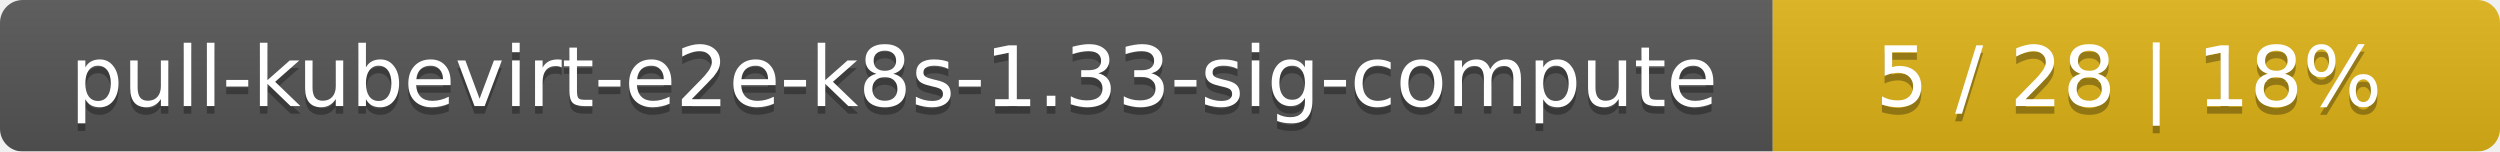
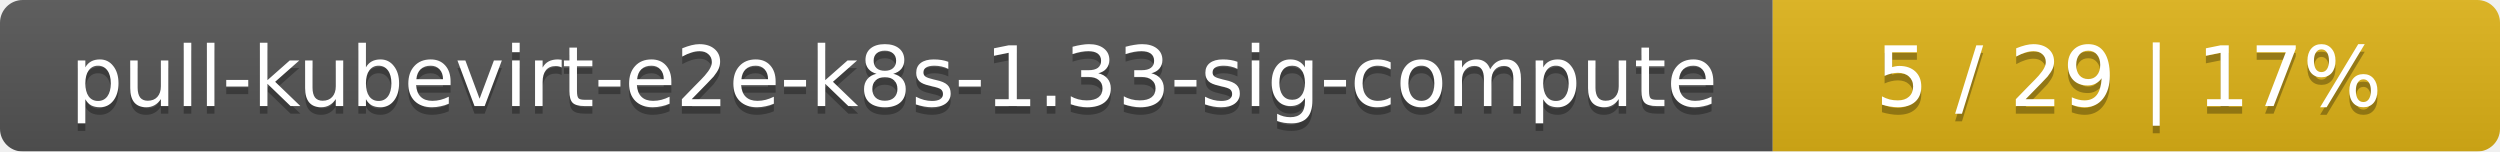
<svg xmlns="http://www.w3.org/2000/svg" width="330" height="20">
  <linearGradient id="smooth" x2="0" y2="100%">
    <stop offset="0" stop-color="#bbb" stop-opacity=".1" />
    <stop offset="1" stop-opacity=".1" />
  </linearGradient>
  <mask id="round">
    <rect width="330" height="20" rx="3" fill="#fff" />
  </mask>
  <g mask="url(#round)">
    <rect width="234" height="20" fill="#555" />
    <rect x="234" width="96" height="20" fill="#dfb317" />
    <rect width="330" height="20" fill="url(#smooth)" />
  </g>
  <g fill="#fff" text-anchor="middle" font-family="DejaVu Sans,Verdana,Geneva,sans-serif" font-size="11">
    <text x="118" y="15" fill="#010101" fill-opacity=".3">pull-kubevirt-e2e-k8s-1.33-sig-compute</text>
    <text x="118" y="14">pull-kubevirt-e2e-k8s-1.33-sig-compute</text>
-     <text x="281" y="15" fill="#010101" fill-opacity=".3">5 / 28    |    18%</text>
-     <text x="281" y="14">5 / 28    |    18%</text>
+     <text x="281" y="15" fill="#010101" fill-opacity=".3">5 / 29    |    17%</text>
+     <text x="281" y="14">5 / 29    |    17%</text>
  </g>
</svg>
